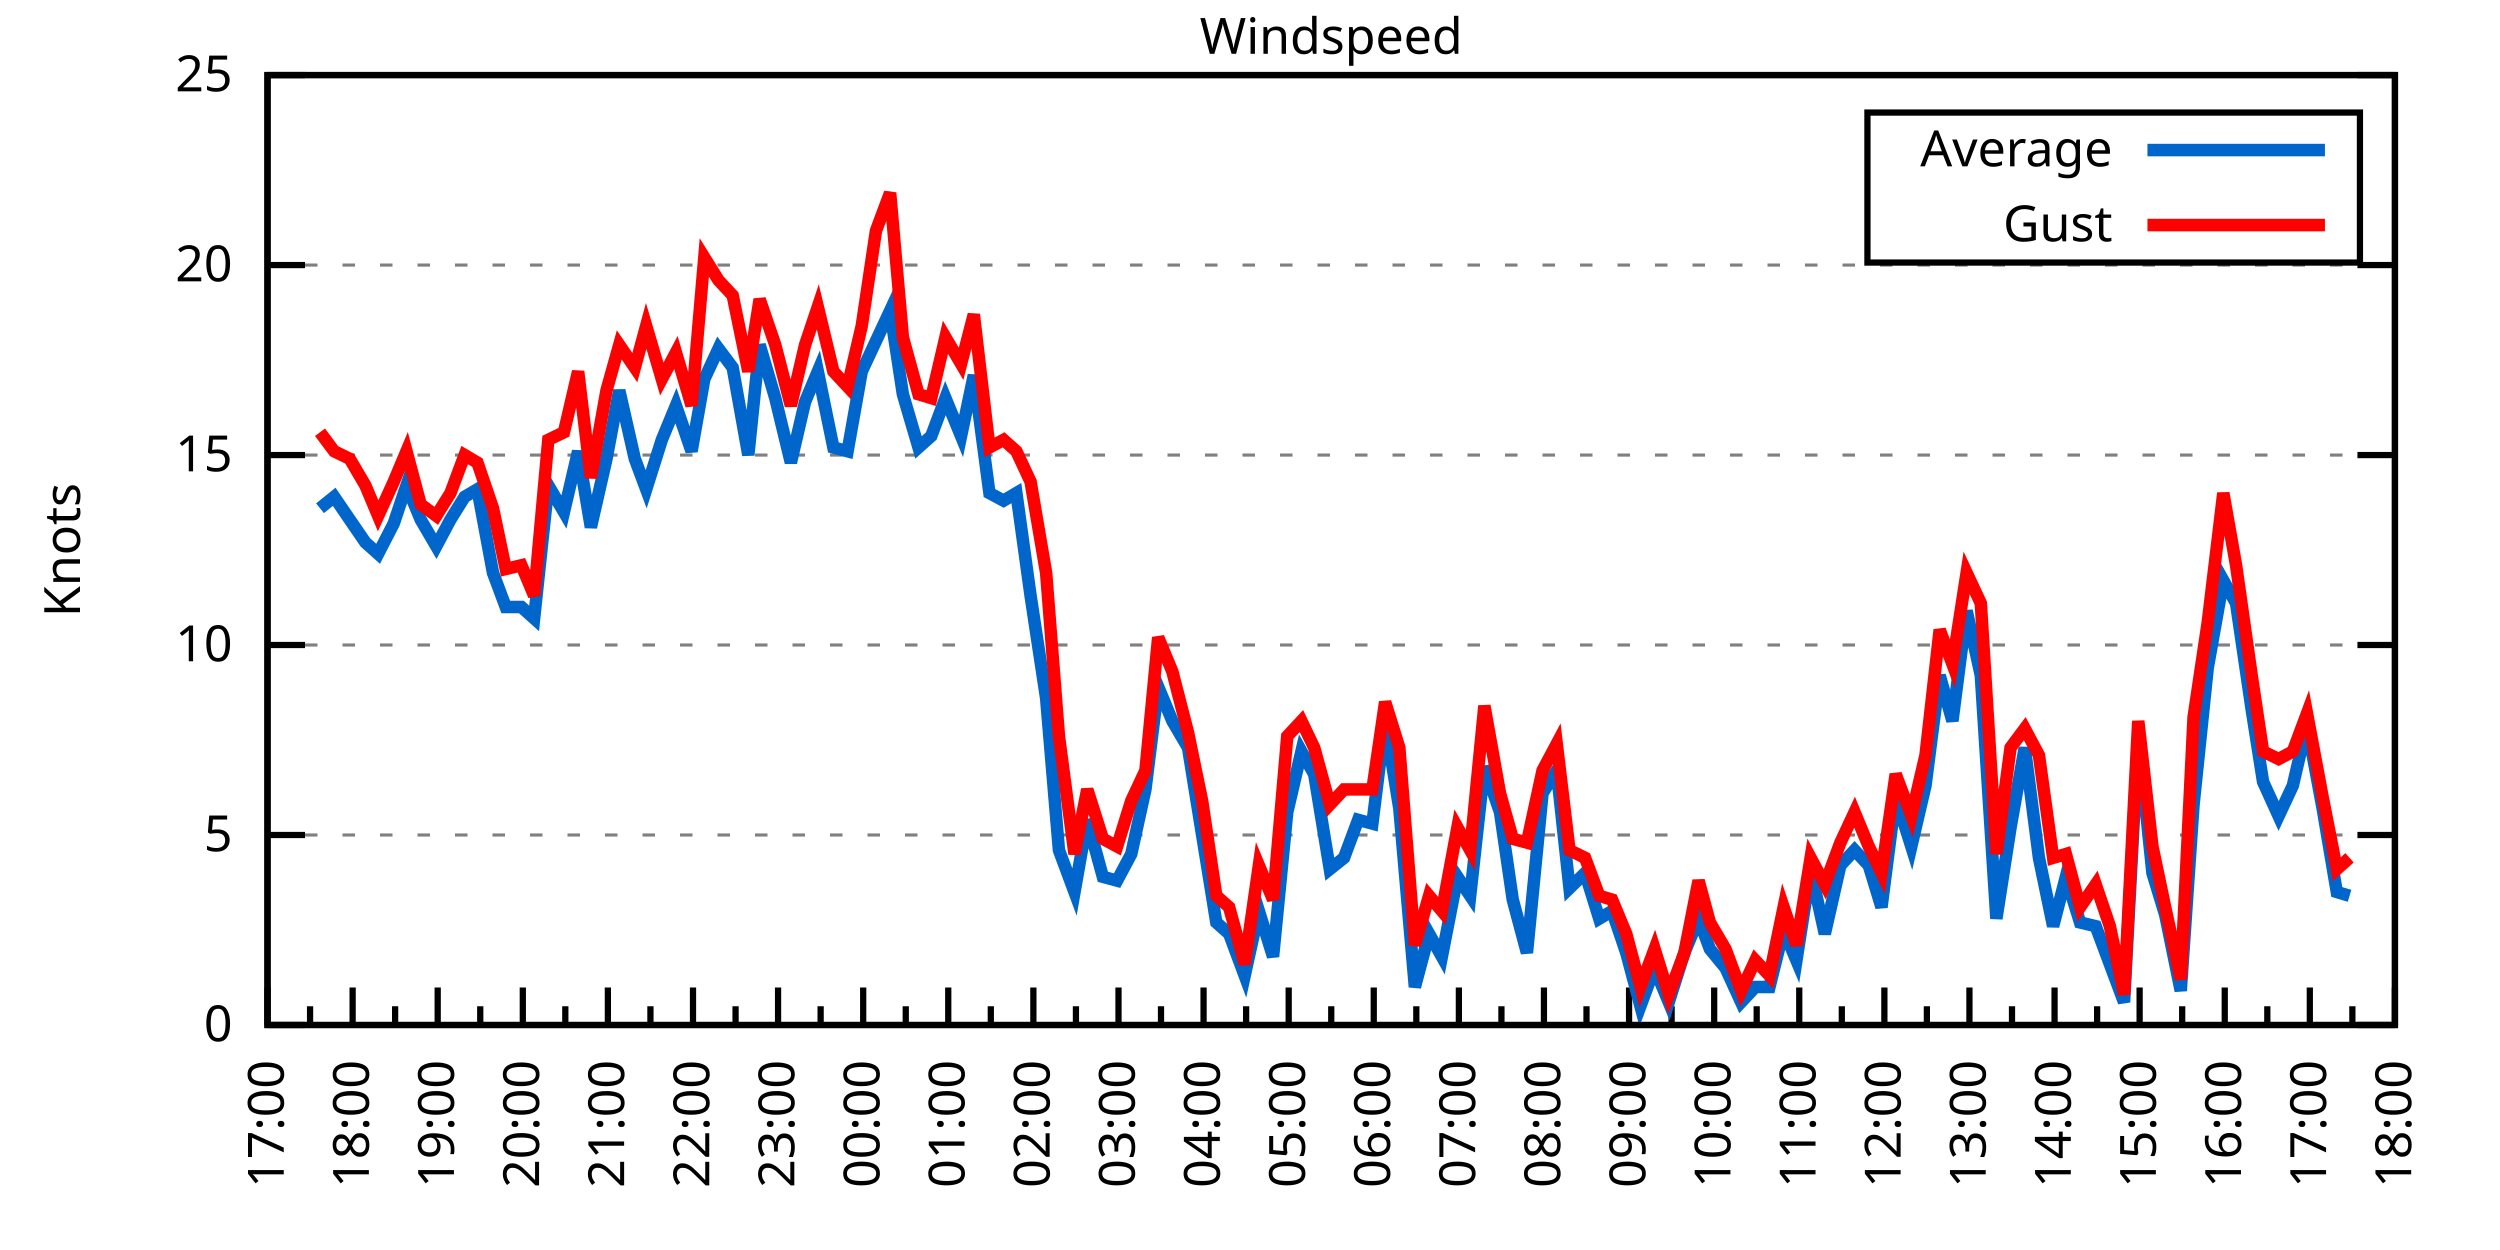
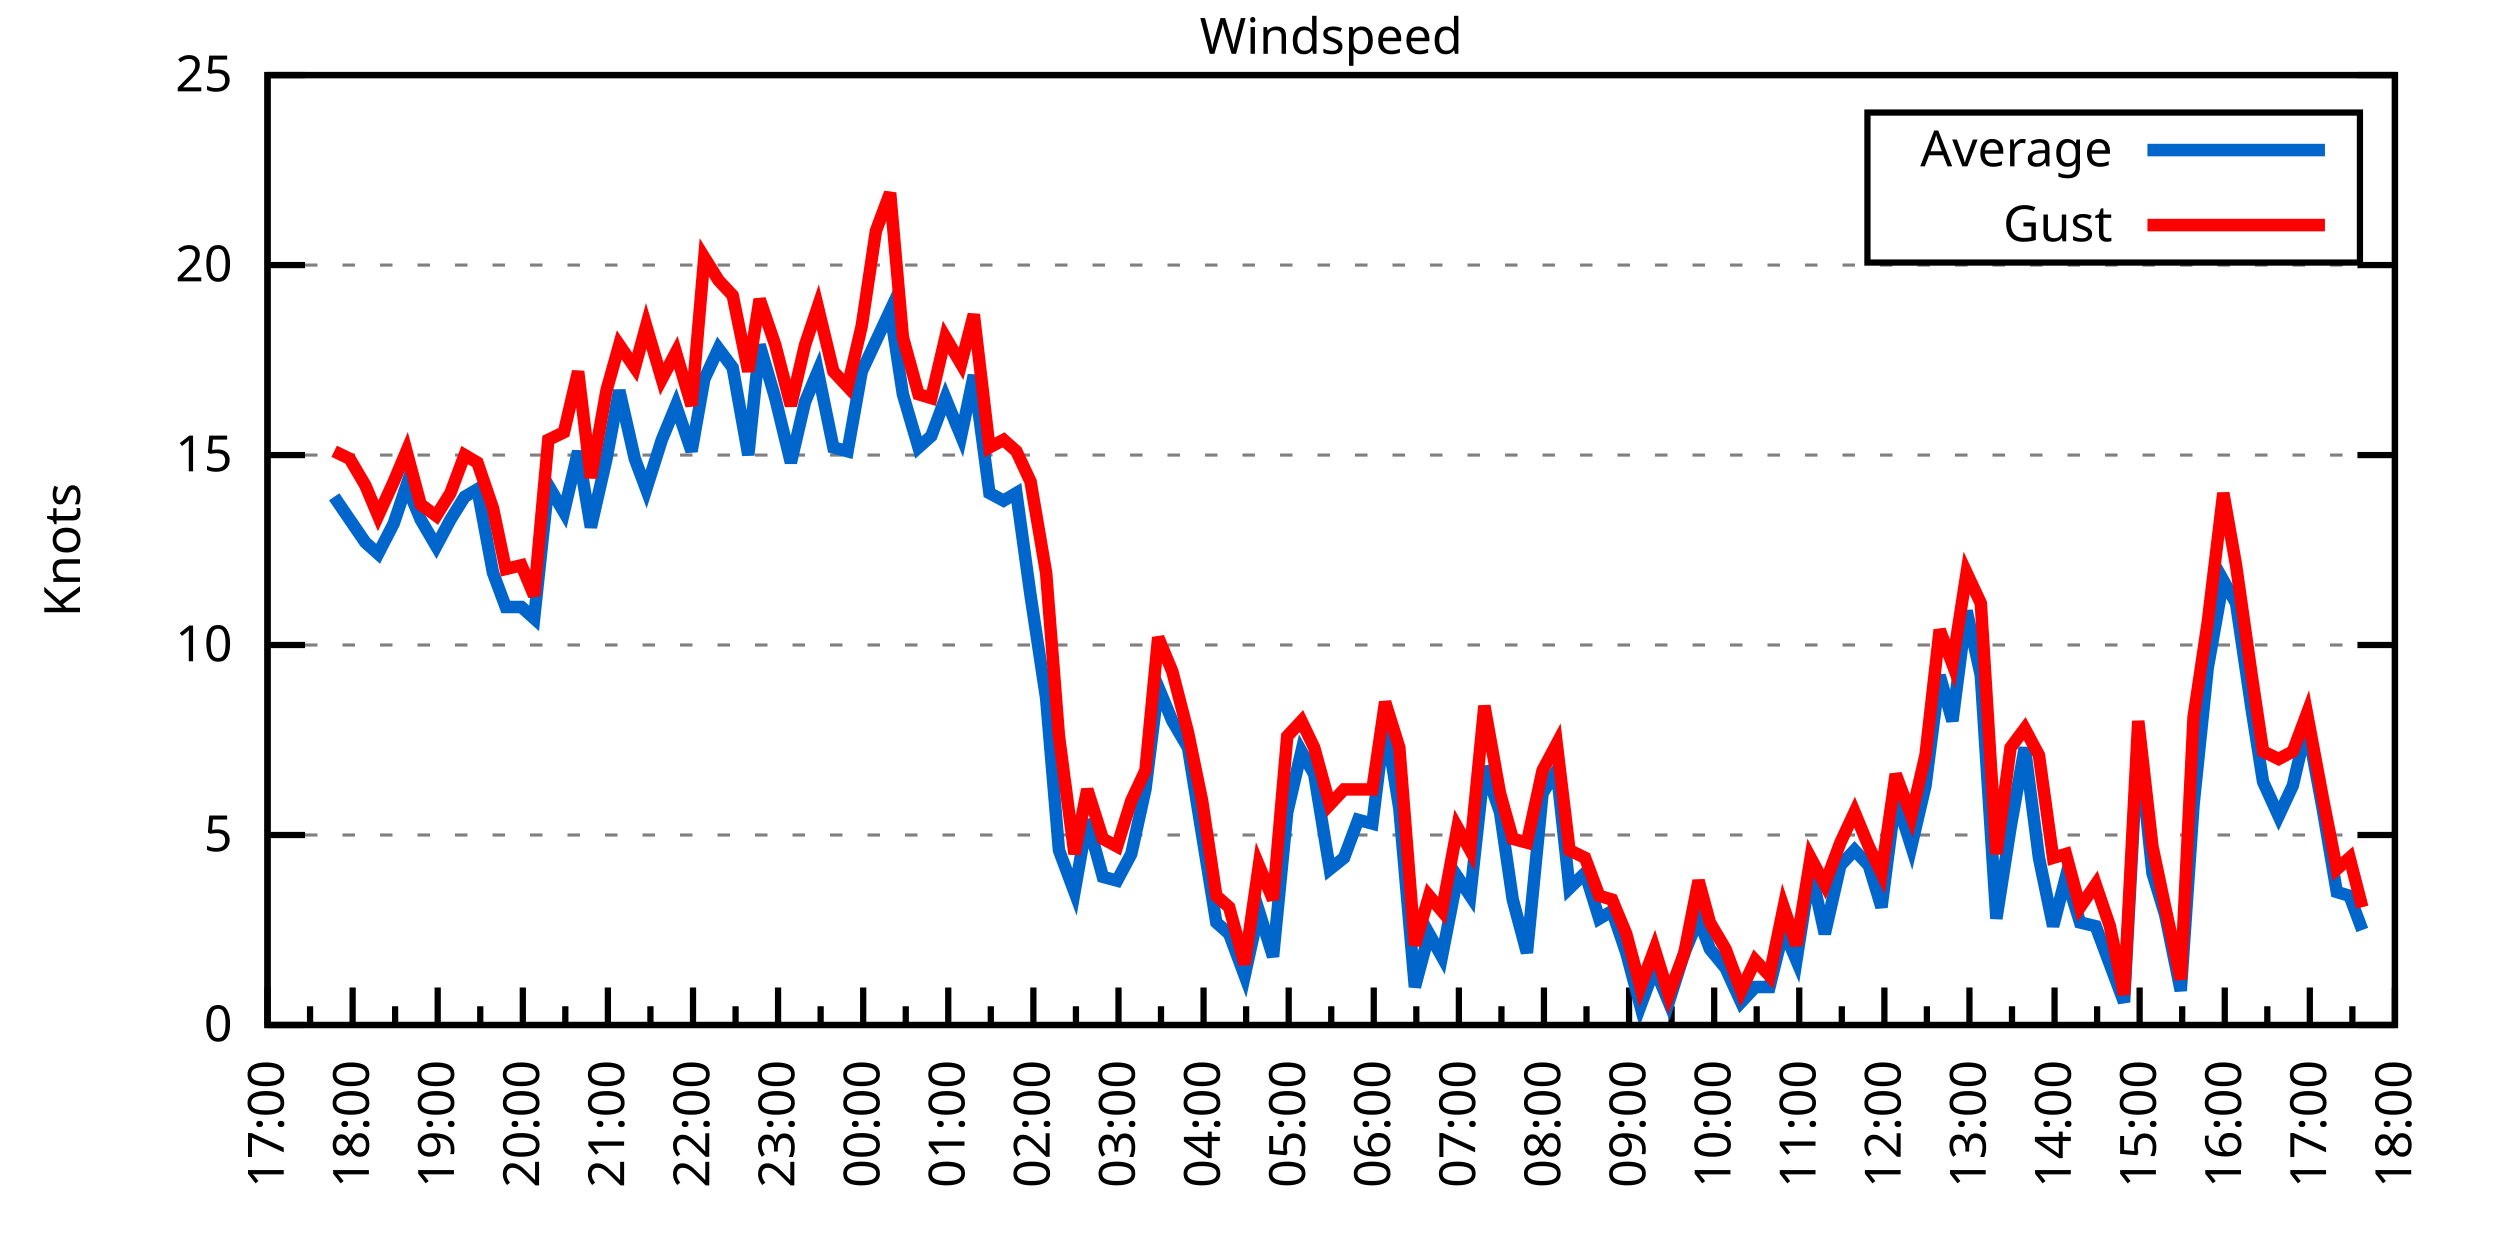
<svg xmlns="http://www.w3.org/2000/svg" xmlns:xlink="http://www.w3.org/1999/xlink" width="400" height="200" viewBox="0 0 400 200">
  <g id="gnuplot_canvas">
    <rect x="0" y="0" width="400" height="200" fill="none" />
    <defs>
      <circle id="gpDot" r="0.5" stroke-width="0.5" stroke="currentColor" />
      <path id="gpPt0" stroke-width="0.333" stroke="currentColor" d="M-1,0 h2 M0,-1 v2" />
      <path id="gpPt1" stroke-width="0.333" stroke="currentColor" d="M-1,-1 L1,1 M1,-1 L-1,1" />
      <path id="gpPt2" stroke-width="0.333" stroke="currentColor" d="M-1,0 L1,0 M0,-1 L0,1 M-1,-1 L1,1 M-1,1 L1,-1" />
      <rect id="gpPt3" stroke-width="0.333" stroke="currentColor" x="-1" y="-1" width="2" height="2" />
      <rect id="gpPt4" stroke-width="0.333" stroke="currentColor" fill="currentColor" x="-1" y="-1" width="2" height="2" />
      <circle id="gpPt5" stroke-width="0.333" stroke="currentColor" cx="0" cy="0" r="1" />
      <use xlink:href="#gpPt5" id="gpPt6" fill="currentColor" stroke="none" />
      <path id="gpPt7" stroke-width="0.333" stroke="currentColor" d="M0,-1.33 L-1.33,0.67 L1.33,0.67 z" />
      <use xlink:href="#gpPt7" id="gpPt8" fill="currentColor" stroke="none" />
      <use xlink:href="#gpPt7" id="gpPt9" stroke="currentColor" transform="rotate(180)" />
      <use xlink:href="#gpPt9" id="gpPt10" fill="currentColor" stroke="none" />
      <use xlink:href="#gpPt3" id="gpPt11" stroke="currentColor" transform="rotate(45)" />
      <use xlink:href="#gpPt11" id="gpPt12" fill="currentColor" stroke="none" />
      <path id="gpPt13" stroke-width="0.333" stroke="currentColor" d="M0,1.330 L1.265,0.411 L0.782,-1.067 L-0.782,-1.076 L-1.265,0.411 z" />
      <use xlink:href="#gpPt13" id="gpPt14" fill="currentColor" stroke="none" />
      <filter id="textbox" filterUnits="objectBoundingBox" x="0" y="0" height="1" width="1">
        <feFlood flood-color="white" flood-opacity="1" result="bgnd" />
        <feComposite in="SourceGraphic" in2="bgnd" operator="atop" />
      </filter>
      <filter id="greybox" filterUnits="objectBoundingBox" x="0" y="0" height="1" width="1">
        <feFlood flood-color="lightgrey" flood-opacity="1" result="grey" />
        <feComposite in="SourceGraphic" in2="grey" operator="atop" />
      </filter>
    </defs>
    <g fill="none" color="white" stroke="currentColor" stroke-width="1.00" stroke-linecap="butt" stroke-linejoin="miter">
</g>
    <g fill="none" color="black" stroke="currentColor" stroke-width="1.00" stroke-linecap="butt" stroke-linejoin="miter">
      <g stroke="none" shape-rendering="crispEdges">
        <polygon fill="rgb(255, 255, 255)" points="42.80,164.00 383.18,164.00 383.18,12.02 42.80,12.02 " />
      </g>
    </g>
    <g fill="none" color="black" stroke="currentColor" stroke-width="1.00" stroke-linecap="butt" stroke-linejoin="miter">
</g>
    <g fill="none" color="black" stroke="black" stroke-width="0.50" stroke-linecap="butt" stroke-linejoin="miter">
</g>
    <g fill="none" color="gray" stroke="currentColor" stroke-width="0.50" stroke-linecap="butt" stroke-linejoin="miter">
      <path stroke="gray" stroke-dasharray="2,4" class="gridline" d="M42.80,164.00 L383.19,164.00  " />
    </g>
    <g fill="none" color="gray" stroke="gray" stroke-width="1.00" stroke-linecap="butt" stroke-linejoin="miter">
</g>
    <g fill="none" color="black" stroke="currentColor" stroke-width="1.00" stroke-linecap="butt" stroke-linejoin="miter">
      <path stroke="black" d="M42.80,164.00 L48.80,164.00 M383.19,164.00 L377.19,164.00  " />
      <g transform="translate(37.20,166.60)" stroke="none" fill="black" font-family="Sans" font-size="8.00" text-anchor="end">
        <text>
          <tspan font-family="Sans"> 0</tspan>
        </text>
      </g>
    </g>
    <g fill="none" color="black" stroke="currentColor" stroke-width="1.00" stroke-linecap="butt" stroke-linejoin="miter">
</g>
    <g fill="none" color="black" stroke="black" stroke-width="0.50" stroke-linecap="butt" stroke-linejoin="miter">
</g>
    <g fill="none" color="gray" stroke="currentColor" stroke-width="0.50" stroke-linecap="butt" stroke-linejoin="miter">
      <path stroke="gray" stroke-dasharray="2,4" class="gridline" d="M42.80,133.60 L383.19,133.60  " />
    </g>
    <g fill="none" color="gray" stroke="gray" stroke-width="1.00" stroke-linecap="butt" stroke-linejoin="miter">
</g>
    <g fill="none" color="black" stroke="currentColor" stroke-width="1.00" stroke-linecap="butt" stroke-linejoin="miter">
      <path stroke="black" d="M42.80,133.60 L48.80,133.60 M383.19,133.60 L377.19,133.60  " />
      <g transform="translate(37.20,136.20)" stroke="none" fill="black" font-family="Sans" font-size="8.00" text-anchor="end">
        <text>
          <tspan font-family="Sans"> 5</tspan>
        </text>
      </g>
    </g>
    <g fill="none" color="black" stroke="currentColor" stroke-width="1.00" stroke-linecap="butt" stroke-linejoin="miter">
</g>
    <g fill="none" color="black" stroke="black" stroke-width="0.50" stroke-linecap="butt" stroke-linejoin="miter">
</g>
    <g fill="none" color="gray" stroke="currentColor" stroke-width="0.50" stroke-linecap="butt" stroke-linejoin="miter">
      <path stroke="gray" stroke-dasharray="2,4" class="gridline" d="M42.80,103.20 L383.19,103.20  " />
    </g>
    <g fill="none" color="gray" stroke="gray" stroke-width="1.00" stroke-linecap="butt" stroke-linejoin="miter">
</g>
    <g fill="none" color="black" stroke="currentColor" stroke-width="1.00" stroke-linecap="butt" stroke-linejoin="miter">
      <path stroke="black" d="M42.80,103.20 L48.80,103.20 M383.19,103.20 L377.19,103.20  " />
      <g transform="translate(37.20,105.80)" stroke="none" fill="black" font-family="Sans" font-size="8.00" text-anchor="end">
        <text>
          <tspan font-family="Sans"> 10</tspan>
        </text>
      </g>
    </g>
    <g fill="none" color="black" stroke="currentColor" stroke-width="1.00" stroke-linecap="butt" stroke-linejoin="miter">
</g>
    <g fill="none" color="black" stroke="black" stroke-width="0.50" stroke-linecap="butt" stroke-linejoin="miter">
</g>
    <g fill="none" color="gray" stroke="currentColor" stroke-width="0.50" stroke-linecap="butt" stroke-linejoin="miter">
      <path stroke="gray" stroke-dasharray="2,4" class="gridline" d="M42.80,72.81 L383.19,72.81  " />
    </g>
    <g fill="none" color="gray" stroke="gray" stroke-width="1.00" stroke-linecap="butt" stroke-linejoin="miter">
</g>
    <g fill="none" color="black" stroke="currentColor" stroke-width="1.00" stroke-linecap="butt" stroke-linejoin="miter">
      <path stroke="black" d="M42.80,72.81 L48.80,72.81 M383.19,72.81 L377.19,72.81  " />
      <g transform="translate(37.20,75.41)" stroke="none" fill="black" font-family="Sans" font-size="8.00" text-anchor="end">
        <text>
          <tspan font-family="Sans"> 15</tspan>
        </text>
      </g>
    </g>
    <g fill="none" color="black" stroke="currentColor" stroke-width="1.00" stroke-linecap="butt" stroke-linejoin="miter">
</g>
    <g fill="none" color="black" stroke="black" stroke-width="0.50" stroke-linecap="butt" stroke-linejoin="miter">
</g>
    <g fill="none" color="gray" stroke="currentColor" stroke-width="0.50" stroke-linecap="butt" stroke-linejoin="miter">
      <path stroke="gray" stroke-dasharray="2,4" class="gridline" d="M42.80,42.41 L383.19,42.41  " />
    </g>
    <g fill="none" color="gray" stroke="gray" stroke-width="1.00" stroke-linecap="butt" stroke-linejoin="miter">
</g>
    <g fill="none" color="black" stroke="currentColor" stroke-width="1.00" stroke-linecap="butt" stroke-linejoin="miter">
      <path stroke="black" d="M42.80,42.41 L48.80,42.41 M383.19,42.41 L377.19,42.41  " />
      <g transform="translate(37.20,45.01)" stroke="none" fill="black" font-family="Sans" font-size="8.00" text-anchor="end">
        <text>
          <tspan font-family="Sans"> 20</tspan>
        </text>
      </g>
    </g>
    <g fill="none" color="black" stroke="currentColor" stroke-width="1.00" stroke-linecap="butt" stroke-linejoin="miter">
</g>
    <g fill="none" color="black" stroke="black" stroke-width="0.50" stroke-linecap="butt" stroke-linejoin="miter">
</g>
    <g fill="none" color="gray" stroke="currentColor" stroke-width="0.50" stroke-linecap="butt" stroke-linejoin="miter">
      <path stroke="gray" stroke-dasharray="2,4" class="gridline" d="M42.80,12.01 L383.19,12.01  " />
    </g>
    <g fill="none" color="gray" stroke="gray" stroke-width="1.00" stroke-linecap="butt" stroke-linejoin="miter">
</g>
    <g fill="none" color="black" stroke="currentColor" stroke-width="1.00" stroke-linecap="butt" stroke-linejoin="miter">
      <path stroke="black" d="M42.80,12.01 L48.80,12.01 M383.19,12.01 L377.19,12.01  " />
      <g transform="translate(37.20,14.61)" stroke="none" fill="black" font-family="Sans" font-size="8.00" text-anchor="end">
        <text>
          <tspan font-family="Sans"> 25</tspan>
        </text>
      </g>
    </g>
    <g fill="none" color="black" stroke="currentColor" stroke-width="1.00" stroke-linecap="butt" stroke-linejoin="miter">
      <path stroke="black" d="M42.80,164.00 L42.80,158.00  " />
      <g transform="translate(45.40,169.60) rotate(270)" stroke="none" fill="black" font-family="Sans" font-size="8.00" text-anchor="end">
        <text>
          <tspan font-family="Sans">17:00</tspan>
        </text>
      </g>
    </g>
    <g fill="none" color="black" stroke="currentColor" stroke-width="1.00" stroke-linecap="butt" stroke-linejoin="miter">
      <path stroke="black" d="M49.61,164.00 L49.61,161.00 M56.42,164.00 L56.42,158.00  " />
      <g transform="translate(59.02,169.60) rotate(270)" stroke="none" fill="black" font-family="Sans" font-size="8.00" text-anchor="end">
        <text>
          <tspan font-family="Sans">18:00</tspan>
        </text>
      </g>
    </g>
    <g fill="none" color="black" stroke="currentColor" stroke-width="1.00" stroke-linecap="butt" stroke-linejoin="miter">
      <path stroke="black" d="M63.22,164.00 L63.22,161.00 M70.03,164.00 L70.03,158.00  " />
      <g transform="translate(72.63,169.60) rotate(270)" stroke="none" fill="black" font-family="Sans" font-size="8.00" text-anchor="end">
        <text>
          <tspan font-family="Sans">19:00</tspan>
        </text>
      </g>
    </g>
    <g fill="none" color="black" stroke="currentColor" stroke-width="1.00" stroke-linecap="butt" stroke-linejoin="miter">
      <path stroke="black" d="M76.84,164.00 L76.84,161.00 M83.65,164.00 L83.65,158.00  " />
      <g transform="translate(86.25,169.60) rotate(270)" stroke="none" fill="black" font-family="Sans" font-size="8.00" text-anchor="end">
        <text>
          <tspan font-family="Sans">20:00</tspan>
        </text>
      </g>
    </g>
    <g fill="none" color="black" stroke="currentColor" stroke-width="1.00" stroke-linecap="butt" stroke-linejoin="miter">
      <path stroke="black" d="M90.45,164.00 L90.45,161.00 M97.26,164.00 L97.26,158.00  " />
      <g transform="translate(99.86,169.60) rotate(270)" stroke="none" fill="black" font-family="Sans" font-size="8.00" text-anchor="end">
        <text>
          <tspan font-family="Sans">21:00</tspan>
        </text>
      </g>
    </g>
    <g fill="none" color="black" stroke="currentColor" stroke-width="1.00" stroke-linecap="butt" stroke-linejoin="miter">
      <path stroke="black" d="M104.07,164.00 L104.07,161.00 M110.88,164.00 L110.88,158.00  " />
      <g transform="translate(113.48,169.60) rotate(270)" stroke="none" fill="black" font-family="Sans" font-size="8.00" text-anchor="end">
        <text>
          <tspan font-family="Sans">22:00</tspan>
        </text>
      </g>
    </g>
    <g fill="none" color="black" stroke="currentColor" stroke-width="1.00" stroke-linecap="butt" stroke-linejoin="miter">
      <path stroke="black" d="M117.69,164.00 L117.69,161.00 M124.49,164.00 L124.49,158.00  " />
      <g transform="translate(127.09,169.60) rotate(270)" stroke="none" fill="black" font-family="Sans" font-size="8.00" text-anchor="end">
        <text>
          <tspan font-family="Sans">23:00</tspan>
        </text>
      </g>
    </g>
    <g fill="none" color="black" stroke="currentColor" stroke-width="1.00" stroke-linecap="butt" stroke-linejoin="miter">
      <path stroke="black" d="M131.30,164.00 L131.30,161.00 M138.11,164.00 L138.11,158.00  " />
      <g transform="translate(140.71,169.60) rotate(270)" stroke="none" fill="black" font-family="Sans" font-size="8.00" text-anchor="end">
        <text>
          <tspan font-family="Sans">00:00</tspan>
        </text>
      </g>
    </g>
    <g fill="none" color="black" stroke="currentColor" stroke-width="1.00" stroke-linecap="butt" stroke-linejoin="miter">
      <path stroke="black" d="M144.92,164.00 L144.92,161.00 M151.72,164.00 L151.72,158.00  " />
      <g transform="translate(154.32,169.60) rotate(270)" stroke="none" fill="black" font-family="Sans" font-size="8.00" text-anchor="end">
        <text>
          <tspan font-family="Sans">01:00</tspan>
        </text>
      </g>
    </g>
    <g fill="none" color="black" stroke="currentColor" stroke-width="1.00" stroke-linecap="butt" stroke-linejoin="miter">
      <path stroke="black" d="M158.53,164.00 L158.53,161.00 M165.34,164.00 L165.34,158.00  " />
      <g transform="translate(167.94,169.60) rotate(270)" stroke="none" fill="black" font-family="Sans" font-size="8.00" text-anchor="end">
        <text>
          <tspan font-family="Sans">02:00</tspan>
        </text>
      </g>
    </g>
    <g fill="none" color="black" stroke="currentColor" stroke-width="1.00" stroke-linecap="butt" stroke-linejoin="miter">
      <path stroke="black" d="M172.15,164.00 L172.15,161.00 M178.96,164.00 L178.96,158.00  " />
      <g transform="translate(181.56,169.60) rotate(270)" stroke="none" fill="black" font-family="Sans" font-size="8.00" text-anchor="end">
        <text>
          <tspan font-family="Sans">03:00</tspan>
        </text>
      </g>
    </g>
    <g fill="none" color="black" stroke="currentColor" stroke-width="1.00" stroke-linecap="butt" stroke-linejoin="miter">
      <path stroke="black" d="M185.76,164.00 L185.76,161.00 M192.57,164.00 L192.57,158.00  " />
      <g transform="translate(195.17,169.60) rotate(270)" stroke="none" fill="black" font-family="Sans" font-size="8.00" text-anchor="end">
        <text>
          <tspan font-family="Sans">04:00</tspan>
        </text>
      </g>
    </g>
    <g fill="none" color="black" stroke="currentColor" stroke-width="1.00" stroke-linecap="butt" stroke-linejoin="miter">
      <path stroke="black" d="M199.38,164.00 L199.38,161.00 M206.19,164.00 L206.19,158.00  " />
      <g transform="translate(208.79,169.60) rotate(270)" stroke="none" fill="black" font-family="Sans" font-size="8.00" text-anchor="end">
        <text>
          <tspan font-family="Sans">05:00</tspan>
        </text>
      </g>
    </g>
    <g fill="none" color="black" stroke="currentColor" stroke-width="1.00" stroke-linecap="butt" stroke-linejoin="miter">
      <path stroke="black" d="M213.00,164.00 L213.00,161.00 M219.80,164.00 L219.80,158.00  " />
      <g transform="translate(222.40,169.60) rotate(270)" stroke="none" fill="black" font-family="Sans" font-size="8.00" text-anchor="end">
        <text>
          <tspan font-family="Sans">06:00</tspan>
        </text>
      </g>
    </g>
    <g fill="none" color="black" stroke="currentColor" stroke-width="1.00" stroke-linecap="butt" stroke-linejoin="miter">
      <path stroke="black" d="M226.61,164.00 L226.61,161.00 M233.42,164.00 L233.42,158.00  " />
      <g transform="translate(236.02,169.60) rotate(270)" stroke="none" fill="black" font-family="Sans" font-size="8.00" text-anchor="end">
        <text>
          <tspan font-family="Sans">07:00</tspan>
        </text>
      </g>
    </g>
    <g fill="none" color="black" stroke="currentColor" stroke-width="1.00" stroke-linecap="butt" stroke-linejoin="miter">
      <path stroke="black" d="M240.23,164.00 L240.23,161.00 M247.03,164.00 L247.03,158.00  " />
      <g transform="translate(249.63,169.60) rotate(270)" stroke="none" fill="black" font-family="Sans" font-size="8.00" text-anchor="end">
        <text>
          <tspan font-family="Sans">08:00</tspan>
        </text>
      </g>
    </g>
    <g fill="none" color="black" stroke="currentColor" stroke-width="1.00" stroke-linecap="butt" stroke-linejoin="miter">
      <path stroke="black" d="M253.84,164.00 L253.84,161.00 M260.65,164.00 L260.65,158.00  " />
      <g transform="translate(263.25,169.60) rotate(270)" stroke="none" fill="black" font-family="Sans" font-size="8.00" text-anchor="end">
        <text>
          <tspan font-family="Sans">09:00</tspan>
        </text>
      </g>
    </g>
    <g fill="none" color="black" stroke="currentColor" stroke-width="1.00" stroke-linecap="butt" stroke-linejoin="miter">
      <path stroke="black" d="M267.46,164.00 L267.46,161.00 M274.27,164.00 L274.27,158.00  " />
      <g transform="translate(276.87,169.60) rotate(270)" stroke="none" fill="black" font-family="Sans" font-size="8.00" text-anchor="end">
        <text>
          <tspan font-family="Sans">10:00</tspan>
        </text>
      </g>
    </g>
    <g fill="none" color="black" stroke="currentColor" stroke-width="1.00" stroke-linecap="butt" stroke-linejoin="miter">
      <path stroke="black" d="M281.07,164.00 L281.07,161.00 M287.88,164.00 L287.88,158.00  " />
      <g transform="translate(290.48,169.60) rotate(270)" stroke="none" fill="black" font-family="Sans" font-size="8.00" text-anchor="end">
        <text>
          <tspan font-family="Sans">11:00</tspan>
        </text>
      </g>
    </g>
    <g fill="none" color="black" stroke="currentColor" stroke-width="1.00" stroke-linecap="butt" stroke-linejoin="miter">
      <path stroke="black" d="M294.69,164.00 L294.69,161.00 M301.50,164.00 L301.50,158.00  " />
      <g transform="translate(304.10,169.60) rotate(270)" stroke="none" fill="black" font-family="Sans" font-size="8.00" text-anchor="end">
        <text>
          <tspan font-family="Sans">12:00</tspan>
        </text>
      </g>
    </g>
    <g fill="none" color="black" stroke="currentColor" stroke-width="1.00" stroke-linecap="butt" stroke-linejoin="miter">
      <path stroke="black" d="M308.30,164.00 L308.30,161.00 M315.11,164.00 L315.11,158.00  " />
      <g transform="translate(317.71,169.60) rotate(270)" stroke="none" fill="black" font-family="Sans" font-size="8.00" text-anchor="end">
        <text>
          <tspan font-family="Sans">13:00</tspan>
        </text>
      </g>
    </g>
    <g fill="none" color="black" stroke="currentColor" stroke-width="1.00" stroke-linecap="butt" stroke-linejoin="miter">
      <path stroke="black" d="M321.92,164.00 L321.92,161.00 M328.73,164.00 L328.73,158.00  " />
      <g transform="translate(331.33,169.60) rotate(270)" stroke="none" fill="black" font-family="Sans" font-size="8.00" text-anchor="end">
        <text>
          <tspan font-family="Sans">14:00</tspan>
        </text>
      </g>
    </g>
    <g fill="none" color="black" stroke="currentColor" stroke-width="1.00" stroke-linecap="butt" stroke-linejoin="miter">
      <path stroke="black" d="M335.54,164.00 L335.54,161.00 M342.34,164.00 L342.34,158.00  " />
      <g transform="translate(344.94,169.60) rotate(270)" stroke="none" fill="black" font-family="Sans" font-size="8.00" text-anchor="end">
        <text>
          <tspan font-family="Sans">15:00</tspan>
        </text>
      </g>
    </g>
    <g fill="none" color="black" stroke="currentColor" stroke-width="1.00" stroke-linecap="butt" stroke-linejoin="miter">
      <path stroke="black" d="M349.15,164.00 L349.15,161.00 M355.96,164.00 L355.96,158.00  " />
      <g transform="translate(358.56,169.60) rotate(270)" stroke="none" fill="black" font-family="Sans" font-size="8.00" text-anchor="end">
        <text>
          <tspan font-family="Sans">16:00</tspan>
        </text>
      </g>
    </g>
    <g fill="none" color="black" stroke="currentColor" stroke-width="1.00" stroke-linecap="butt" stroke-linejoin="miter">
      <path stroke="black" d="M362.77,164.00 L362.77,161.00 M369.57,164.00 L369.57,158.00  " />
      <g transform="translate(372.17,169.60) rotate(270)" stroke="none" fill="black" font-family="Sans" font-size="8.00" text-anchor="end">
        <text>
          <tspan font-family="Sans">17:00</tspan>
        </text>
      </g>
    </g>
    <g fill="none" color="black" stroke="currentColor" stroke-width="1.00" stroke-linecap="butt" stroke-linejoin="miter">
      <path stroke="black" d="M376.38,164.00 L376.38,161.00 M383.19,164.00 L383.19,158.00  " />
      <g transform="translate(385.79,169.60) rotate(270)" stroke="none" fill="black" font-family="Sans" font-size="8.00" text-anchor="end">
        <text>
          <tspan font-family="Sans">18:00</tspan>
        </text>
      </g>
    </g>
    <g fill="none" color="black" stroke="currentColor" stroke-width="1.00" stroke-linecap="butt" stroke-linejoin="miter">
</g>
    <g fill="none" color="black" stroke="currentColor" stroke-width="1.00" stroke-linecap="butt" stroke-linejoin="miter">
      <path stroke="black" d="M42.80,12.01 L42.80,164.00 L383.19,164.00 L383.19,12.01 L42.80,12.01 Z  " />
    </g>
    <g fill="none" color="black" stroke="currentColor" stroke-width="1.00" stroke-linecap="butt" stroke-linejoin="miter">
      <g transform="translate(12.80,88.01) rotate(270)" stroke="none" fill="black" font-family="Sans" font-size="8.00" text-anchor="middle">
        <text>
          <tspan font-family="Sans">Knots</tspan>
        </text>
      </g>
    </g>
    <g fill="none" color="black" stroke="currentColor" stroke-width="1.00" stroke-linecap="butt" stroke-linejoin="miter">
</g>
    <g fill="none" color="black" stroke="currentColor" stroke-width="1.00" stroke-linecap="butt" stroke-linejoin="miter">
      <path stroke="black" d="M298.79,42.01 L298.79,18.01 L377.59,18.01 L377.59,42.01 L298.79,42.01 Z  " />
    </g>
    <g id="Windspeed_plot_1">
      <g fill="none" color="white" stroke="black" stroke-width="2.00" stroke-linecap="butt" stroke-linejoin="miter">
</g>
      <g fill="none" color="black" stroke="currentColor" stroke-width="2.00" stroke-linecap="butt" stroke-linejoin="miter">
        <g transform="translate(337.99,26.61)" stroke="none" fill="black" font-family="Sans" font-size="8.00" text-anchor="end">
          <text>
            <tspan font-family="Sans">Average</tspan>
          </text>
        </g>
      </g>
      <g fill="none" color="black" stroke="currentColor" stroke-width="2.00" stroke-linecap="butt" stroke-linejoin="miter">
-         <path stroke="rgb(  0, 102, 204)" d="M343.59,24.01 L371.99,24.01 M51.20,81.32 L53.47,79.49 L55.96,83.14 L58.46,86.79 L60.50,88.61 L63.00,83.75   L65.04,77.67 L67.31,83.14 L69.80,87.40 L72.07,83.14 L74.34,79.49 L76.39,78.28 L78.88,91.65 L80.92,97.12   L83.42,97.12 L85.46,98.95 L87.73,77.67 L90.23,81.93 L92.50,72.20 L94.54,84.36 L97.04,73.41 L99.08,62.47   L101.57,73.41 L103.39,78.28 L105.89,70.37 L108.15,64.90 L110.65,72.20 L112.69,60.65 L114.96,55.78 L117.23,58.82   L119.73,72.81 L121.54,55.18 L124.04,63.69 L126.54,74.02 L128.81,64.29 L130.85,59.43 L133.34,71.59 L135.61,72.20   L137.88,59.43 L140.15,54.57 L142.42,49.70 L144.46,63.08 L146.96,71.59 L149.00,69.77 L151.27,63.69 L153.77,69.77   L155.81,60.04 L158.31,78.89 L160.57,80.10 L162.62,78.89 L164.89,95.30 L167.38,111.72 L169.43,136.03 L171.92,142.72   L173.96,131.17 L176.46,140.29 L178.73,140.90 L181.00,136.64 L183.27,126.31 L185.31,109.89 L187.58,115.36 L190.08,119.62   L192.34,133.60 L194.61,147.59 L196.66,149.41 L199.15,156.10 L201.42,145.76 L203.69,153.06 L205.96,129.95 L208.23,120.23   L210.27,123.87 L212.77,139.07 L215.04,137.25 L217.31,131.17 L219.58,131.78 L221.62,115.36 L223.89,129.35 L226.38,157.92   L228.65,149.41 L230.70,153.06 L233.19,140.29 L235.23,143.33 L237.50,122.66 L240.00,129.95 L242.04,143.94 L244.31,152.45   L246.81,126.91 L249.08,123.27 L251.12,142.11 L253.61,139.68 L255.88,146.98 L257.93,145.76 L260.20,152.45 L262.47,160.96   L264.73,154.88 L267.00,160.35 L269.50,152.45 L271.77,146.98 L273.58,151.84 L276.08,154.88 L278.58,160.35 L280.85,157.92   L283.12,157.92 L285.38,148.80 L287.43,153.66 L289.70,139.07 L291.97,149.41 L294.46,138.47 L296.73,136.03 L299.00,138.47   L301.04,145.15 L303.31,127.52 L305.81,135.43 L308.08,125.70 L310.35,108.07 L312.39,115.36 L314.66,97.73 L316.93,108.07   L319.42,146.98 L321.69,132.39 L323.96,119.62 L326.23,137.25 L328.50,148.19 L330.54,140.29 L332.81,147.59 L335.31,148.19   L337.58,154.27 L339.85,160.35 L342.12,117.80 L344.39,139.68 L346.43,146.37 L348.92,158.53 L350.97,128.74 L353.24,106.85   L355.73,92.87 L357.77,96.52 L360.27,113.54 L362.09,125.09 L364.58,130.56 L366.85,125.70 L369.12,115.97 L371.62,129.35   L373.89,142.72 L375.93,143.33  " />
+         <path stroke="rgb(  0, 102, 204)" d="M343.59,24.01 L371.99,24.01 M53.47,79.49 L55.96,83.14 L58.46,86.79 L60.50,88.61 L63.00,83.75 L65.04,77.67   L67.31,83.14 L69.80,87.40 L72.07,83.14 L74.34,79.49 L76.39,78.28 L78.88,91.65 L80.92,97.12 L83.42,97.12   L85.46,98.95 L87.73,77.67 L90.23,81.93 L92.50,72.20 L94.54,84.36 L97.04,73.41 L99.08,62.47 L101.57,73.41   L103.39,78.28 L105.89,70.37 L108.15,64.90 L110.65,72.20 L112.69,60.65 L114.96,55.78 L117.23,58.82 L119.73,72.81   L121.54,55.18 L124.04,63.69 L126.54,74.02 L128.81,64.29 L130.85,59.43 L133.34,71.59 L135.61,72.20 L137.88,59.43   L140.15,54.57 L142.42,49.70 L144.46,63.08 L146.96,71.59 L149.00,69.77 L151.27,63.69 L153.77,69.77 L155.81,60.04   L158.31,78.89 L160.57,80.10 L162.62,78.89 L164.89,95.30 L167.38,111.72 L169.43,136.03 L171.92,142.72 L173.96,131.17   L176.46,140.29 L178.73,140.90 L181.00,136.64 L183.27,126.31 L185.31,109.89 L187.58,115.36 L190.08,119.62 L192.34,133.60   L194.61,147.59 L196.66,149.41 L199.15,156.10 L201.42,145.76 L203.69,153.06 L205.96,129.95 L208.23,120.23 L210.27,123.87   L212.77,139.07 L215.04,137.25 L217.31,131.17 L219.58,131.78 L221.62,115.36 L223.89,129.35 L226.38,157.92 L228.65,149.41   L230.70,153.06 L233.19,140.29 L235.23,143.33 L237.50,122.66 L240.00,129.95 L242.04,143.94 L244.31,152.45 L246.81,126.91   L249.08,123.27 L251.12,142.11 L253.61,139.68 L255.88,146.98 L257.93,145.76 L260.20,152.45 L262.47,160.96 L264.73,154.88   L267.00,160.35 L269.50,152.45 L271.77,146.98 L273.58,151.84 L276.08,154.88 L278.58,160.35 L280.85,157.92 L283.12,157.92   L285.38,148.80 L287.43,153.66 L289.70,139.07 L291.97,149.41 L294.46,138.47 L296.73,136.03 L299.00,138.47 L301.04,145.15   L303.31,127.52 L305.81,135.43 L308.08,125.70 L310.35,108.07 L312.39,115.36 L314.66,97.73 L316.93,108.07 L319.42,146.98   L321.69,132.39 L323.96,119.62 L326.23,137.25 L328.50,148.19 L330.54,140.29 L332.81,147.59 L335.31,148.19 L337.58,154.27   L339.85,160.35 L342.12,117.80 L344.39,139.68 L346.43,146.37 L348.92,158.53 L350.97,128.74 L353.24,106.85 L355.73,92.87   L357.77,96.52 L360.27,113.54 L362.09,125.09 L364.58,130.56 L366.85,125.70 L369.12,115.97 L371.62,129.35 L373.89,142.72   L375.93,143.33 L377.97,148.80  " />
      </g>
    </g>
    <g id="Windspeed_plot_2">
      <g fill="none" color="black" stroke="currentColor" stroke-width="2.00" stroke-linecap="butt" stroke-linejoin="miter">
        <g transform="translate(337.99,38.61)" stroke="none" fill="black" font-family="Sans" font-size="8.00" text-anchor="end">
          <text>
            <tspan font-family="Sans">Gust</tspan>
          </text>
        </g>
      </g>
      <g fill="none" color="black" stroke="currentColor" stroke-width="2.00" stroke-linecap="butt" stroke-linejoin="miter">
-         <path stroke="rgb(255,   0,   0)" d="M343.59,36.01 L371.99,36.01 M51.20,69.16 L53.47,72.20 L55.96,73.41 L58.46,77.67 L60.50,82.53 L63.00,77.06   L65.04,72.20 L67.31,80.71 L69.80,82.53 L72.07,78.89 L74.34,72.81 L76.39,74.02 L78.88,81.32 L80.92,91.04   L83.42,90.44 L85.46,95.30 L87.73,70.37 L90.23,69.16 L92.50,59.43 L94.54,76.45 L97.04,62.47 L99.08,55.18   L101.57,58.82 L103.39,52.14 L105.89,60.65 L108.15,56.39 L110.65,64.90 L112.69,41.19 L114.96,44.84 L117.23,47.27   L119.73,59.43 L121.54,47.88 L124.04,55.18 L126.54,64.90 L128.81,55.18 L130.85,49.10 L133.34,59.43 L135.61,61.86   L137.88,52.14 L140.15,36.94 L142.42,30.86 L144.46,53.96 L146.96,63.08 L149.00,63.69 L151.27,53.96 L153.77,58.21   L155.81,50.31 L158.31,71.59 L160.57,70.37 L162.62,72.20 L164.89,77.06 L167.38,91.65 L169.43,117.80 L171.92,136.64   L173.96,126.31 L176.46,134.21 L178.73,135.43 L181.00,128.13 L183.27,123.27 L185.31,101.99 L187.58,107.46 L190.08,117.19   L192.34,128.13 L194.61,143.33 L196.66,145.15 L199.15,154.27 L201.42,138.47 L203.69,143.94 L205.96,117.80 L208.23,115.36   L210.27,119.62 L212.77,128.74 L215.04,126.31 L217.31,126.31 L219.58,126.31 L221.62,112.32 L223.89,119.62 L226.38,151.23   L228.65,143.33 L230.70,145.76 L233.19,132.39 L235.23,136.03 L237.50,112.93 L240.00,126.91 L242.04,134.21 L244.31,134.82   L246.81,123.27 L249.08,119.01 L251.12,136.03 L253.61,137.25 L255.88,143.33 L257.93,143.94 L260.20,149.41 L262.47,157.92   L264.73,151.84 L267.00,159.14 L269.50,152.45 L271.77,140.90 L273.58,147.59 L276.08,151.84 L278.58,158.53 L280.85,153.66   L283.12,156.10 L285.38,145.15 L287.43,151.23 L289.70,137.25 L291.97,141.51 L294.46,134.82 L296.73,129.95 L299.00,135.43   L301.04,139.68 L303.31,123.87 L305.81,130.56 L308.08,120.83 L310.35,100.77 L312.39,106.24 L314.66,91.65 L316.93,96.52   L319.42,136.64 L321.69,119.62 L323.96,116.58 L326.23,120.83 L328.50,137.25 L330.54,136.64 L332.81,145.15 L335.31,141.51   L337.58,148.19 L339.85,159.14 L342.12,115.36 L344.39,135.43 L346.43,145.15 L348.92,156.70 L350.97,114.76 L353.24,99.56   L355.73,78.89 L357.77,90.44 L360.27,108.07 L362.09,120.23 L364.58,121.44 L366.85,120.23 L369.12,114.15 L371.62,127.52   L373.89,139.07 L375.93,137.25  " />
+         <path stroke="rgb(255,   0,   0)" d="M343.59,36.01 L371.99,36.01 M53.47,72.20 L55.96,73.41 L58.46,77.67 L60.50,82.53 L63.00,77.06 L65.04,72.20   L67.31,80.71 L69.80,82.53 L72.07,78.89 L74.34,72.81 L76.39,74.02 L78.88,81.32 L80.92,91.04 L83.42,90.44   L85.46,95.30 L87.73,70.37 L90.23,69.16 L92.50,59.43 L94.54,76.45 L97.04,62.47 L99.08,55.18 L101.57,58.82   L103.39,52.14 L105.89,60.65 L108.15,56.39 L110.65,64.90 L112.69,41.19 L114.96,44.84 L117.23,47.27 L119.73,59.43   L121.54,47.88 L124.04,55.18 L126.54,64.90 L128.81,55.18 L130.85,49.10 L133.34,59.43 L135.61,61.86 L137.88,52.14   L140.15,36.94 L142.42,30.86 L144.46,53.96 L146.96,63.08 L149.00,63.69 L151.27,53.96 L153.77,58.21 L155.81,50.31   L158.31,71.59 L160.57,70.37 L162.62,72.20 L164.89,77.06 L167.38,91.65 L169.43,117.80 L171.92,136.64 L173.96,126.31   L176.46,134.21 L178.73,135.43 L181.00,128.13 L183.27,123.27 L185.31,101.99 L187.58,107.46 L190.08,117.19 L192.34,128.13   L194.61,143.33 L196.66,145.15 L199.15,154.27 L201.42,138.47 L203.69,143.94 L205.96,117.80 L208.23,115.36 L210.27,119.62   L212.77,128.74 L215.04,126.31 L217.31,126.31 L219.58,126.31 L221.62,112.32 L223.89,119.62 L226.38,151.23 L228.65,143.33   L230.70,145.76 L233.19,132.39 L235.23,136.03 L237.50,112.93 L240.00,126.91 L242.04,134.21 L244.31,134.82 L246.81,123.27   L249.08,119.01 L251.12,136.03 L253.61,137.25 L255.88,143.33 L257.93,143.94 L260.20,149.41 L262.47,157.92 L264.73,151.84   L267.00,159.14 L269.50,152.45 L271.77,140.90 L273.58,147.59 L276.08,151.84 L278.58,158.53 L280.85,153.66 L283.12,156.10   L285.38,145.15 L287.43,151.23 L289.70,137.25 L291.97,141.51 L294.46,134.82 L296.73,129.95 L299.00,135.43 L301.04,139.68   L303.31,123.87 L305.81,130.56 L308.08,120.83 L310.35,100.77 L312.39,106.24 L314.66,91.65 L316.93,96.52 L319.42,136.64   L321.69,119.62 L323.96,116.58 L326.23,120.83 L328.50,137.25 L330.54,136.64 L332.81,145.15 L335.31,141.51 L337.58,148.19   L339.85,159.14 L342.12,115.36 L344.39,135.43 L346.43,145.15 L348.92,156.70 L350.97,114.76 L353.24,99.56 L355.73,78.89   L357.77,90.44 L360.27,108.07 L362.09,120.23 L364.58,121.44 L366.85,120.23 L369.12,114.15 L371.62,127.52 L373.89,139.07   L375.93,137.25 L377.97,145.15  " />
      </g>
    </g>
    <g fill="none" color="black" stroke="currentColor" stroke-width="2.00" stroke-linecap="butt" stroke-linejoin="miter">
</g>
    <g fill="none" color="black" stroke="black" stroke-width="1.00" stroke-linecap="butt" stroke-linejoin="miter">
</g>
    <g fill="none" color="black" stroke="currentColor" stroke-width="1.00" stroke-linecap="butt" stroke-linejoin="miter">
      <path stroke="black" d="M42.80,12.01 L42.80,164.00 L383.19,164.00 L383.19,12.01 L42.80,12.01 Z  " />
    </g>
    <g fill="none" color="black" stroke="currentColor" stroke-width="1.00" stroke-linecap="butt" stroke-linejoin="miter">
      <g transform="translate(212.99,8.61)" stroke="none" fill="black" font-family="Sans" font-size="8.00" text-anchor="middle">
        <text>
          <tspan font-family="Sans">Windspeed</tspan>
        </text>
      </g>
    </g>
    <g fill="none" color="black" stroke="currentColor" stroke-width="1.00" stroke-linecap="butt" stroke-linejoin="miter">
</g>
  </g>
</svg>
